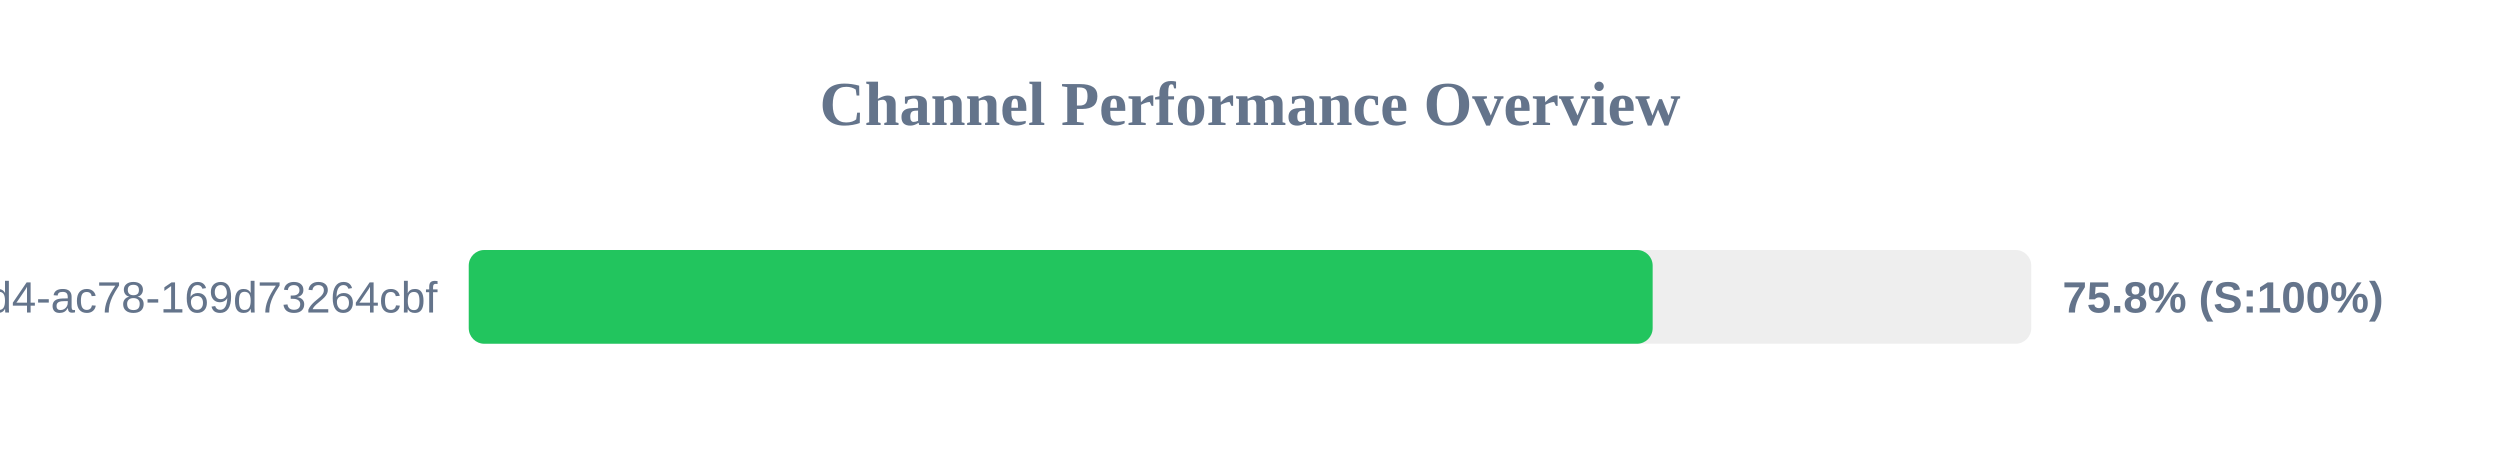
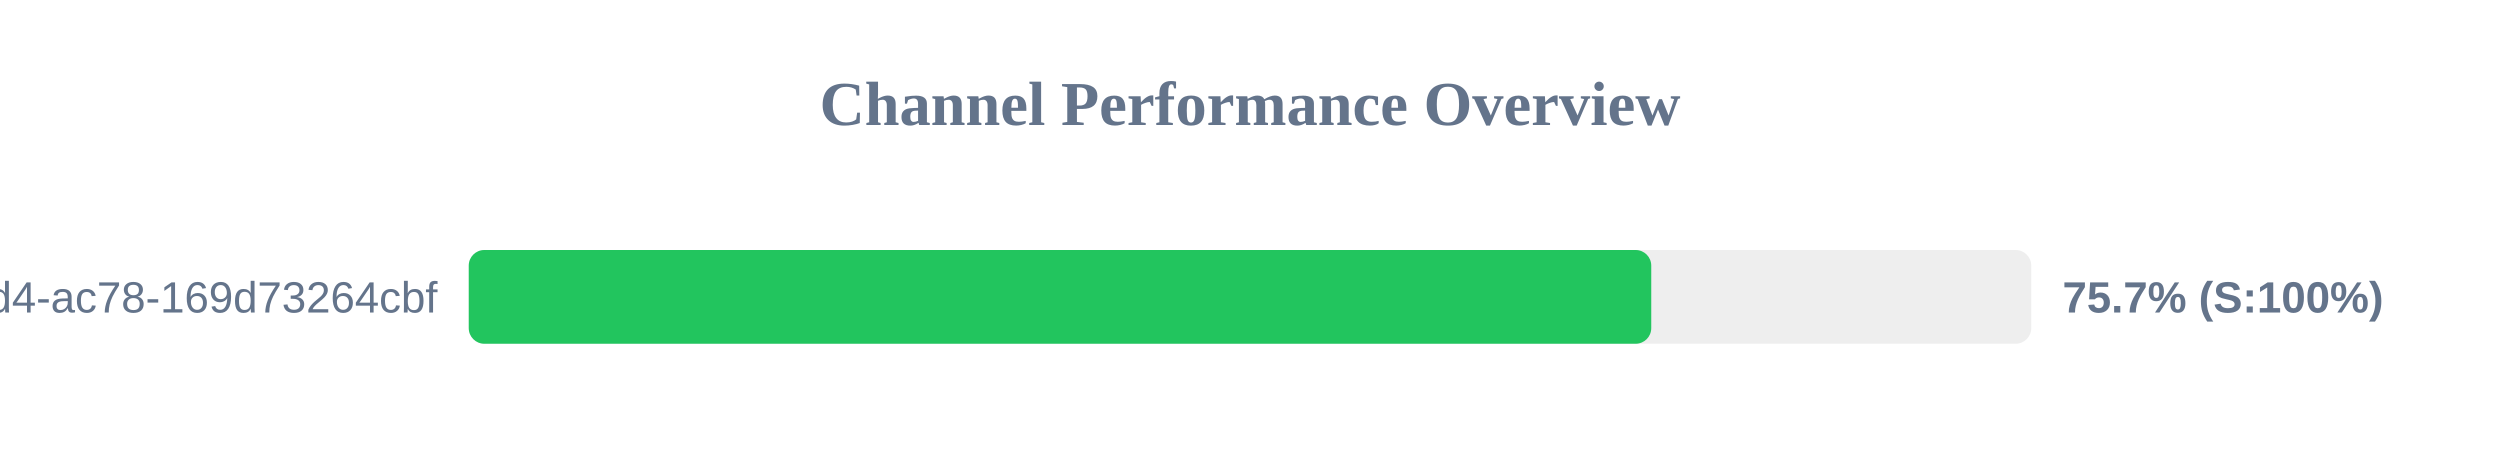
<svg xmlns="http://www.w3.org/2000/svg" width="800" height="150" version="1.1">
  <style>
        .row { font: 14px Arial; fill: #64748b; }
        .score { font: bold 14px Arial; fill: #64748b; }
    </style>
  <text x="400" y="40" text-anchor="middle" font-size="20px" font-weight="bold" fill="#64748b">Channel Performance Overview</text>
  <rect x="150" y="80" width="500" height="30" fill="#eee" rx="5" />
-   <rect x="150" y="80" width="378.85" height="30" fill="#22c55e" rx="5" />
+   <rect x="150" y="80" width="378.4" height="30" fill="#22c55e" rx="5" />
  <text x="140" y="100" text-anchor="end" class="row">?uuid=48c2c901-72e6-46d4-ac78-169d73264cbf</text>
-   <text x="660" y="100" text-anchor="start" class="score">75.8% (S:100%)</text>
+   <text x="660" y="100" text-anchor="start" class="score">75.7% (S:100%)</text>
</svg>
